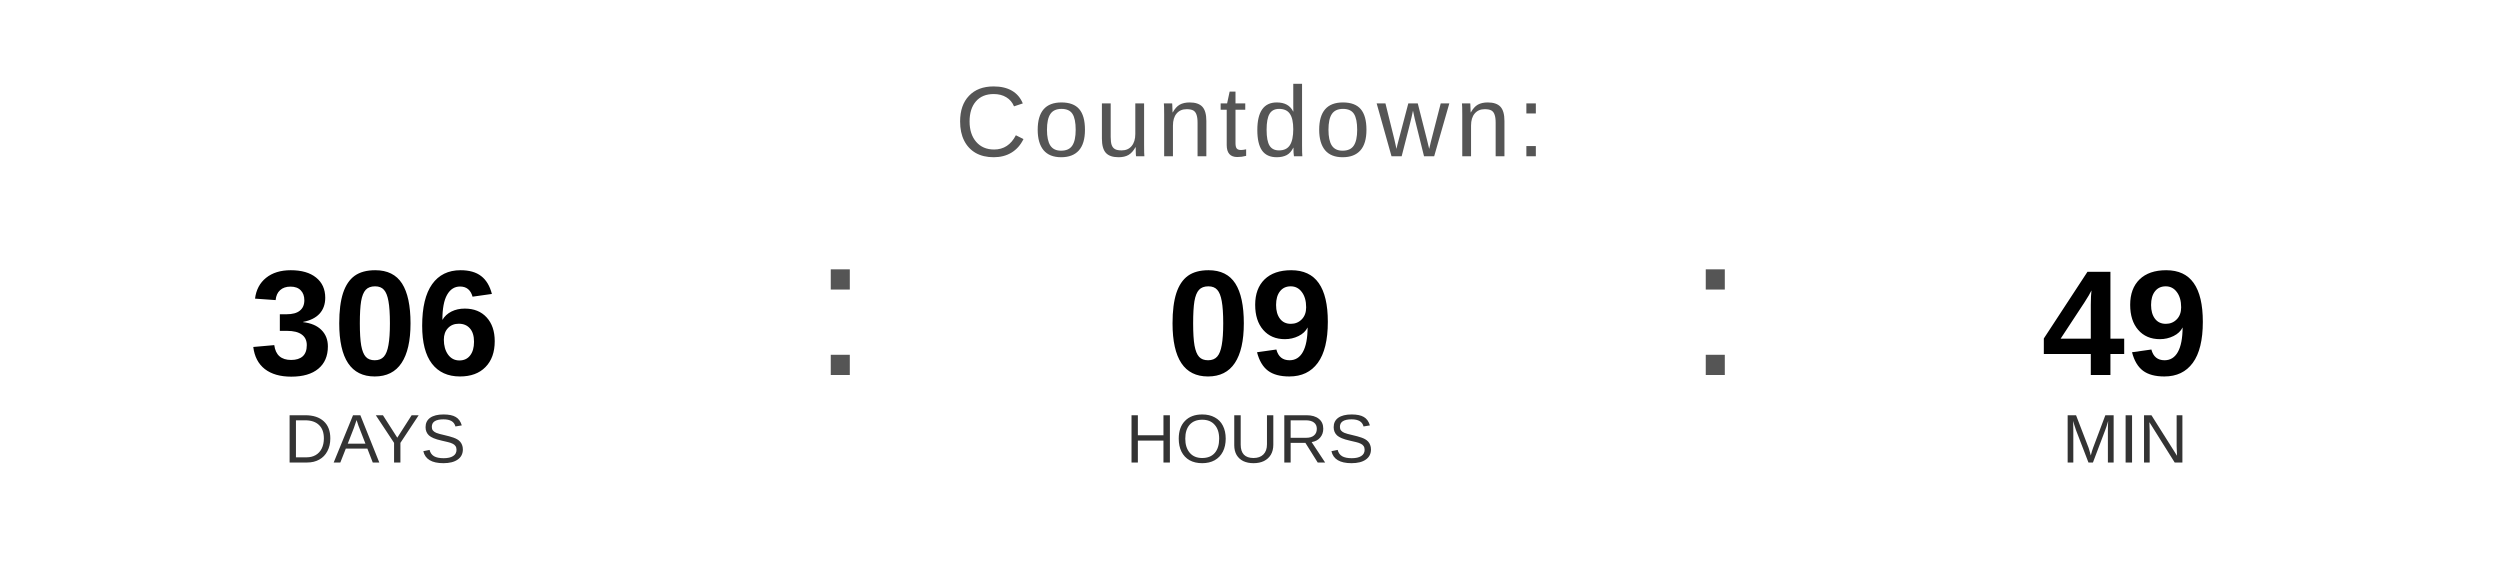
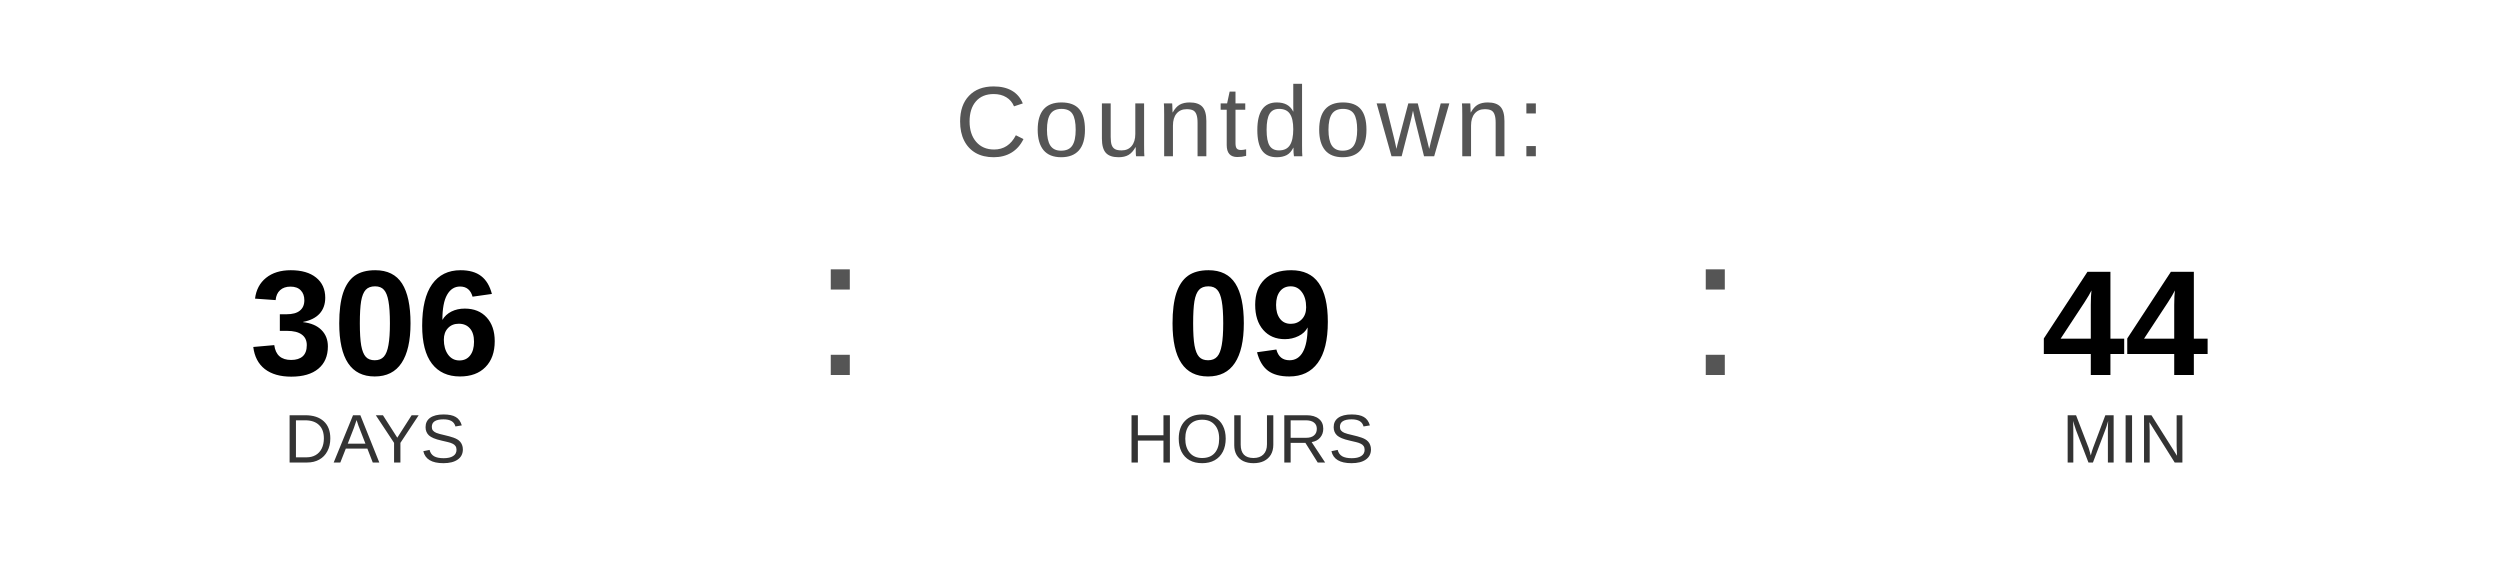
<svg xmlns="http://www.w3.org/2000/svg" width="400" height="90" viewBox="0 0 400 90">
  <text x="200" y="25" font-family="Arial, Helvetica, sans-serif" font-size="16" fill="#555555" text-anchor="middle" letter-spacing="1">
    Countdown:
  </text>
  <text x="60" y="60" font-family="Arial, Helvetica, sans-serif" font-size="24" font-weight="bold" fill="#000000" text-anchor="middle">306</text>
  <text x="60" y="74" font-family="Arial, Helvetica, sans-serif" font-size="11" fill="#333333" text-anchor="middle">DAYS</text>
  <text x="130" y="60" font-family="Arial, sans-serif" font-size="32" fill="#555555">:</text>
  <text x="200" y="60" font-family="Arial, Helvetica, sans-serif" font-size="24" font-weight="bold" fill="#000000" text-anchor="middle">09</text>
  <text x="200" y="74" font-family="Arial, Helvetica, sans-serif" font-size="11" fill="#333333" text-anchor="middle">HOURS</text>
  <text x="270" y="60" font-family="Arial, sans-serif" font-size="32" fill="#555555">:</text>
-   <text x="340" y="60" font-family="Arial, Helvetica, sans-serif" font-size="24" font-weight="bold" fill="#000000" text-anchor="middle">49</text>
+   <text x="340" y="60" font-family="Arial, Helvetica, sans-serif" font-size="24" font-weight="bold" fill="#000000" text-anchor="middle">44</text>
  <text x="340" y="74" font-family="Arial, Helvetica, sans-serif" font-size="11" fill="#333333" text-anchor="middle">MIN</text>
</svg>
